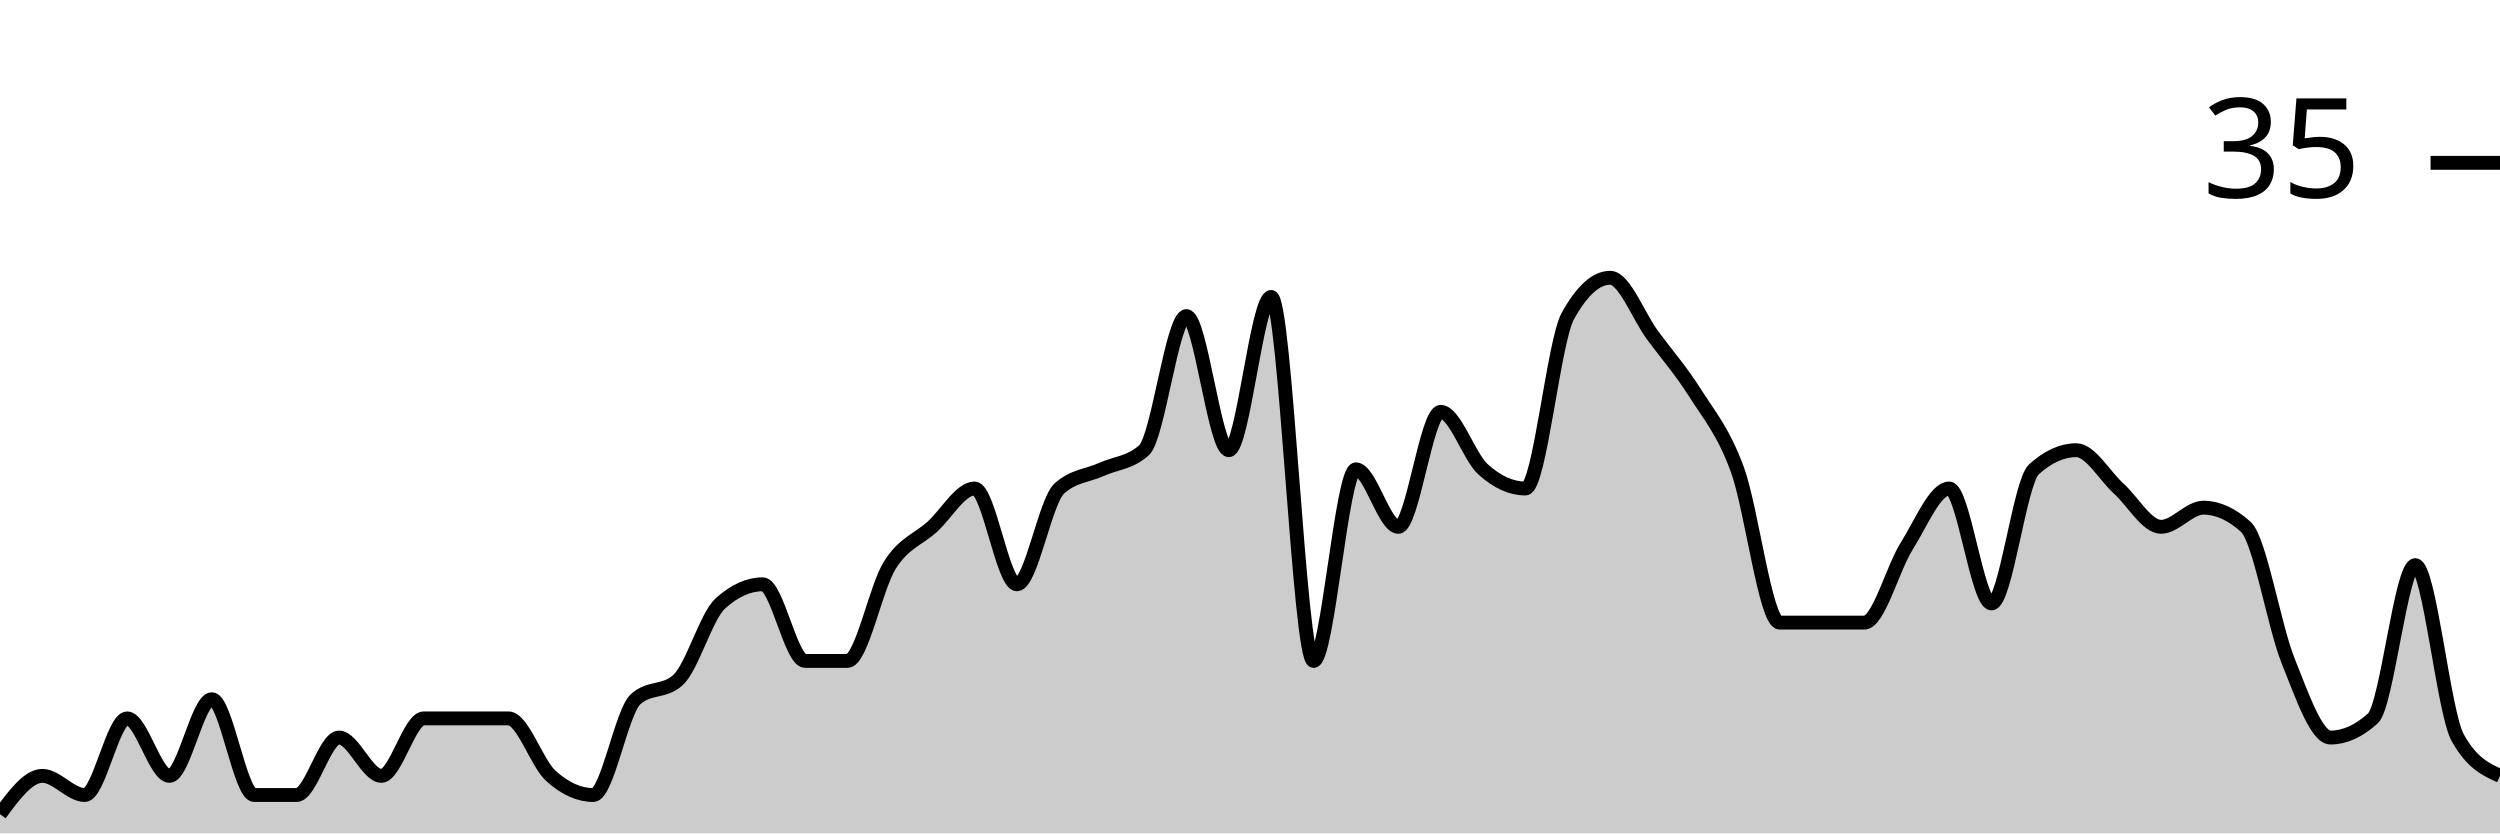
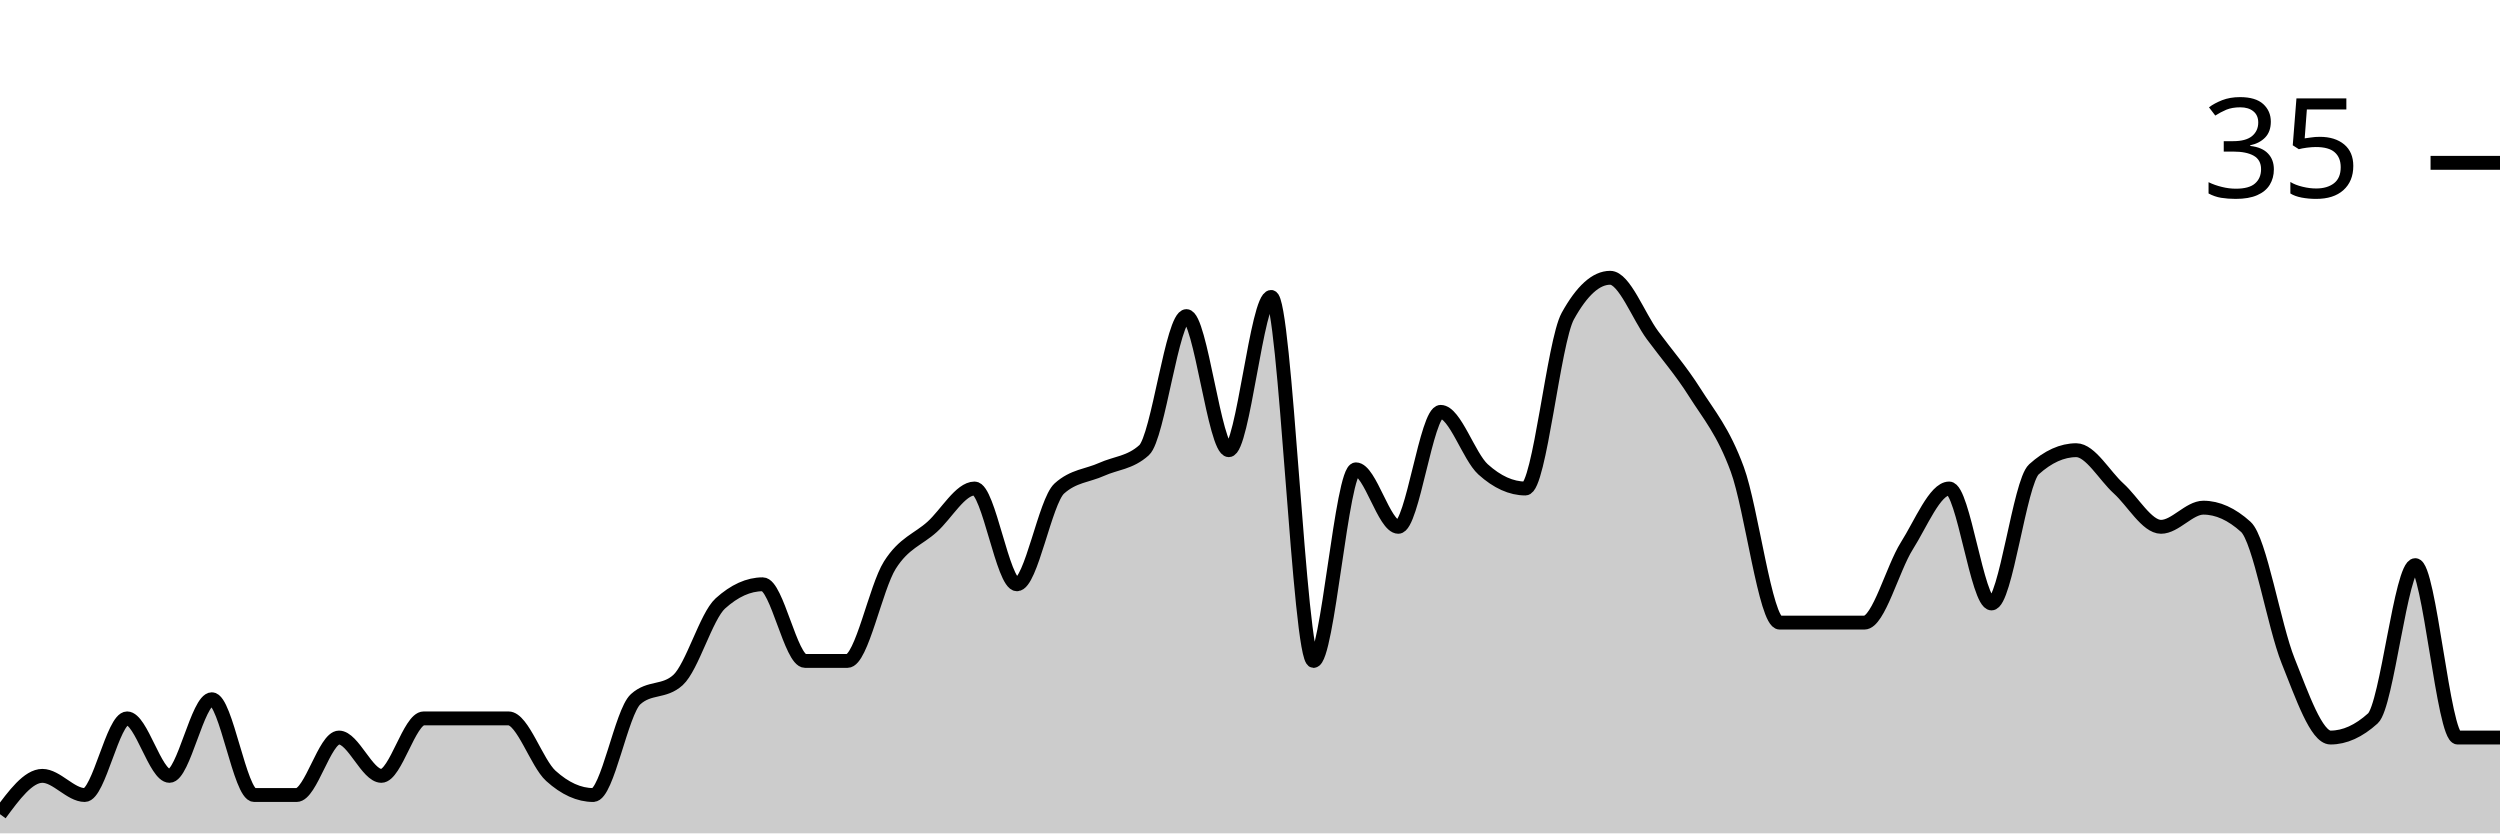
<svg xmlns="http://www.w3.org/2000/svg" viewBox="0 0 180 60">
  <g transform="translate(0,20)">
-     <path class="area" fill="rgba(0, 0, 0, 0.2)" d="M0,38.621C1.017,37.241,2.034,35.862,3.051,35.862C4.068,35.862,5.085,37.241,6.102,37.241C7.119,37.241,8.136,31.724,9.153,31.724C10.169,31.724,11.186,35.862,12.203,35.862C13.22,35.862,14.237,30.345,15.254,30.345C16.271,30.345,17.288,37.241,18.305,37.241C19.322,37.241,20.339,37.241,21.356,37.241C22.373,37.241,23.39,33.103,24.407,33.103C25.424,33.103,26.441,35.862,27.458,35.862C28.475,35.862,29.492,31.724,30.508,31.724C31.525,31.724,32.542,31.724,33.559,31.724C34.576,31.724,35.593,31.724,36.61,31.724C37.627,31.724,38.644,34.943,39.661,35.862C40.678,36.782,41.695,37.241,42.712,37.241C43.729,37.241,44.746,31.264,45.763,30.345C46.78,29.425,47.797,29.885,48.814,28.966C49.831,28.046,50.847,24.368,51.864,23.448C52.881,22.529,53.898,22.069,54.915,22.069C55.932,22.069,56.949,27.586,57.966,27.586C58.983,27.586,60,27.586,61.017,27.586C62.034,27.586,63.051,22.299,64.068,20.69C65.085,19.08,66.102,18.851,67.119,17.931C68.136,17.011,69.153,15.172,70.169,15.172C71.186,15.172,72.203,22.069,73.22,22.069C74.237,22.069,75.254,16.092,76.271,15.172C77.288,14.253,78.305,14.253,79.322,13.793C80.339,13.333,81.356,13.333,82.373,12.414C83.39,11.494,84.407,2.759,85.424,2.759C86.441,2.759,87.458,12.414,88.475,12.414C89.492,12.414,90.508,1.379,91.525,1.379C92.542,1.379,93.559,27.586,94.576,27.586C95.593,27.586,96.61,13.793,97.627,13.793C98.644,13.793,99.661,17.931,100.678,17.931C101.695,17.931,102.712,9.655,103.729,9.655C104.746,9.655,105.763,12.874,106.78,13.793C107.797,14.713,108.814,15.172,109.831,15.172C110.847,15.172,111.864,4.598,112.881,2.759C113.898,0.92,114.915,0,115.932,0C116.949,0,117.966,2.759,118.983,4.138C120,5.517,121.017,6.667,122.034,8.276C123.051,9.885,124.068,11.034,125.085,13.793C126.102,16.552,127.119,24.828,128.136,24.828C129.153,24.828,130.169,24.828,131.186,24.828C132.203,24.828,133.22,24.828,134.237,24.828C135.254,24.828,136.271,20.92,137.288,19.31C138.305,17.701,139.322,15.172,140.339,15.172C141.356,15.172,142.373,23.448,143.39,23.448C144.407,23.448,145.424,14.713,146.441,13.793C147.458,12.874,148.475,12.414,149.492,12.414C150.508,12.414,151.525,14.253,152.542,15.172C153.559,16.092,154.576,17.931,155.593,17.931C156.61,17.931,157.627,16.552,158.644,16.552C159.661,16.552,160.678,17.011,161.695,17.931C162.712,18.851,163.729,25.057,164.746,27.586C165.763,30.115,166.78,33.103,167.797,33.103C168.814,33.103,169.831,32.644,170.847,31.724C171.864,30.805,172.881,20.69,173.898,20.69C174.915,20.69,175.932,31.264,176.949,33.103C177.966,34.943,178.983,35.402,180,35.862L180,40C178.983,40,177.966,40,176.949,40C175.932,40,174.915,40,173.898,40C172.881,40,171.864,40,170.847,40C169.831,40,168.814,40,167.797,40C166.78,40,165.763,40,164.746,40C163.729,40,162.712,40,161.695,40C160.678,40,159.661,40,158.644,40C157.627,40,156.61,40,155.593,40C154.576,40,153.559,40,152.542,40C151.525,40,150.508,40,149.492,40C148.475,40,147.458,40,146.441,40C145.424,40,144.407,40,143.39,40C142.373,40,141.356,40,140.339,40C139.322,40,138.305,40,137.288,40C136.271,40,135.254,40,134.237,40C133.22,40,132.203,40,131.186,40C130.169,40,129.153,40,128.136,40C127.119,40,126.102,40,125.085,40C124.068,40,123.051,40,122.034,40C121.017,40,120,40,118.983,40C117.966,40,116.949,40,115.932,40C114.915,40,113.898,40,112.881,40C111.864,40,110.847,40,109.831,40C108.814,40,107.797,40,106.78,40C105.763,40,104.746,40,103.729,40C102.712,40,101.695,40,100.678,40C99.661,40,98.644,40,97.627,40C96.61,40,95.593,40,94.576,40C93.559,40,92.542,40,91.525,40C90.508,40,89.492,40,88.475,40C87.458,40,86.441,40,85.424,40C84.407,40,83.39,40,82.373,40C81.356,40,80.339,40,79.322,40C78.305,40,77.288,40,76.271,40C75.254,40,74.237,40,73.22,40C72.203,40,71.186,40,70.169,40C69.153,40,68.136,40,67.119,40C66.102,40,65.085,40,64.068,40C63.051,40,62.034,40,61.017,40C60,40,58.983,40,57.966,40C56.949,40,55.932,40,54.915,40C53.898,40,52.881,40,51.864,40C50.847,40,49.831,40,48.814,40C47.797,40,46.78,40,45.763,40C44.746,40,43.729,40,42.712,40C41.695,40,40.678,40,39.661,40C38.644,40,37.627,40,36.61,40C35.593,40,34.576,40,33.559,40C32.542,40,31.525,40,30.508,40C29.492,40,28.475,40,27.458,40C26.441,40,25.424,40,24.407,40C23.39,40,22.373,40,21.356,40C20.339,40,19.322,40,18.305,40C17.288,40,16.271,40,15.254,40C14.237,40,13.22,40,12.203,40C11.186,40,10.169,40,9.153,40C8.136,40,7.119,40,6.102,40C5.085,40,4.068,40,3.051,40C2.034,40,1.017,40,0,40Z" />
-     <path class="line" stroke="black" fill="none" d="M0,38.621C1.017,37.241,2.034,35.862,3.051,35.862C4.068,35.862,5.085,37.241,6.102,37.241C7.119,37.241,8.136,31.724,9.153,31.724C10.169,31.724,11.186,35.862,12.203,35.862C13.22,35.862,14.237,30.345,15.254,30.345C16.271,30.345,17.288,37.241,18.305,37.241C19.322,37.241,20.339,37.241,21.356,37.241C22.373,37.241,23.39,33.103,24.407,33.103C25.424,33.103,26.441,35.862,27.458,35.862C28.475,35.862,29.492,31.724,30.508,31.724C31.525,31.724,32.542,31.724,33.559,31.724C34.576,31.724,35.593,31.724,36.61,31.724C37.627,31.724,38.644,34.943,39.661,35.862C40.678,36.782,41.695,37.241,42.712,37.241C43.729,37.241,44.746,31.264,45.763,30.345C46.78,29.425,47.797,29.885,48.814,28.966C49.831,28.046,50.847,24.368,51.864,23.448C52.881,22.529,53.898,22.069,54.915,22.069C55.932,22.069,56.949,27.586,57.966,27.586C58.983,27.586,60,27.586,61.017,27.586C62.034,27.586,63.051,22.299,64.068,20.69C65.085,19.08,66.102,18.851,67.119,17.931C68.136,17.011,69.153,15.172,70.169,15.172C71.186,15.172,72.203,22.069,73.22,22.069C74.237,22.069,75.254,16.092,76.271,15.172C77.288,14.253,78.305,14.253,79.322,13.793C80.339,13.333,81.356,13.333,82.373,12.414C83.39,11.494,84.407,2.759,85.424,2.759C86.441,2.759,87.458,12.414,88.475,12.414C89.492,12.414,90.508,1.379,91.525,1.379C92.542,1.379,93.559,27.586,94.576,27.586C95.593,27.586,96.61,13.793,97.627,13.793C98.644,13.793,99.661,17.931,100.678,17.931C101.695,17.931,102.712,9.655,103.729,9.655C104.746,9.655,105.763,12.874,106.78,13.793C107.797,14.713,108.814,15.172,109.831,15.172C110.847,15.172,111.864,4.598,112.881,2.759C113.898,0.92,114.915,0,115.932,0C116.949,0,117.966,2.759,118.983,4.138C120,5.517,121.017,6.667,122.034,8.276C123.051,9.885,124.068,11.034,125.085,13.793C126.102,16.552,127.119,24.828,128.136,24.828C129.153,24.828,130.169,24.828,131.186,24.828C132.203,24.828,133.22,24.828,134.237,24.828C135.254,24.828,136.271,20.92,137.288,19.31C138.305,17.701,139.322,15.172,140.339,15.172C141.356,15.172,142.373,23.448,143.39,23.448C144.407,23.448,145.424,14.713,146.441,13.793C147.458,12.874,148.475,12.414,149.492,12.414C150.508,12.414,151.525,14.253,152.542,15.172C153.559,16.092,154.576,17.931,155.593,17.931C156.61,17.931,157.627,16.552,158.644,16.552C159.661,16.552,160.678,17.011,161.695,17.931C162.712,18.851,163.729,25.057,164.746,27.586C165.763,30.115,166.78,33.103,167.797,33.103C168.814,33.103,169.831,32.644,170.847,31.724C171.864,30.805,172.881,20.69,173.898,20.69C174.915,20.69,175.932,31.264,176.949,33.103C177.966,34.943,178.983,35.402,180,35.862" />
+     <path class="area" fill="rgba(0, 0, 0, 0.2)" d="M0,38.621C1.017,37.241,2.034,35.862,3.051,35.862C4.068,35.862,5.085,37.241,6.102,37.241C7.119,37.241,8.136,31.724,9.153,31.724C10.169,31.724,11.186,35.862,12.203,35.862C13.22,35.862,14.237,30.345,15.254,30.345C16.271,30.345,17.288,37.241,18.305,37.241C19.322,37.241,20.339,37.241,21.356,37.241C22.373,37.241,23.39,33.103,24.407,33.103C25.424,33.103,26.441,35.862,27.458,35.862C28.475,35.862,29.492,31.724,30.508,31.724C31.525,31.724,32.542,31.724,33.559,31.724C34.576,31.724,35.593,31.724,36.61,31.724C37.627,31.724,38.644,34.943,39.661,35.862C40.678,36.782,41.695,37.241,42.712,37.241C43.729,37.241,44.746,31.264,45.763,30.345C46.78,29.425,47.797,29.885,48.814,28.966C49.831,28.046,50.847,24.368,51.864,23.448C52.881,22.529,53.898,22.069,54.915,22.069C55.932,22.069,56.949,27.586,57.966,27.586C58.983,27.586,60,27.586,61.017,27.586C62.034,27.586,63.051,22.299,64.068,20.69C65.085,19.08,66.102,18.851,67.119,17.931C68.136,17.011,69.153,15.172,70.169,15.172C71.186,15.172,72.203,22.069,73.22,22.069C74.237,22.069,75.254,16.092,76.271,15.172C77.288,14.253,78.305,14.253,79.322,13.793C80.339,13.333,81.356,13.333,82.373,12.414C83.39,11.494,84.407,2.759,85.424,2.759C86.441,2.759,87.458,12.414,88.475,12.414C89.492,12.414,90.508,1.379,91.525,1.379C92.542,1.379,93.559,27.586,94.576,27.586C95.593,27.586,96.61,13.793,97.627,13.793C98.644,13.793,99.661,17.931,100.678,17.931C101.695,17.931,102.712,9.655,103.729,9.655C104.746,9.655,105.763,12.874,106.78,13.793C107.797,14.713,108.814,15.172,109.831,15.172C110.847,15.172,111.864,4.598,112.881,2.759C113.898,0.92,114.915,0,115.932,0C116.949,0,117.966,2.759,118.983,4.138C120,5.517,121.017,6.667,122.034,8.276C123.051,9.885,124.068,11.034,125.085,13.793C126.102,16.552,127.119,24.828,128.136,24.828C129.153,24.828,130.169,24.828,131.186,24.828C132.203,24.828,133.22,24.828,134.237,24.828C135.254,24.828,136.271,20.92,137.288,19.31C138.305,17.701,139.322,15.172,140.339,15.172C141.356,15.172,142.373,23.448,143.39,23.448C144.407,23.448,145.424,14.713,146.441,13.793C147.458,12.874,148.475,12.414,149.492,12.414C150.508,12.414,151.525,14.253,152.542,15.172C153.559,16.092,154.576,17.931,155.593,17.931C156.61,17.931,157.627,16.552,158.644,16.552C159.661,16.552,160.678,17.011,161.695,17.931C162.712,18.851,163.729,25.057,164.746,27.586C165.763,30.115,166.78,33.103,167.797,33.103C168.814,33.103,169.831,32.644,170.847,31.724C171.864,30.805,172.881,20.69,173.898,20.69C174.915,20.69,175.932,33.103,176.949,33.103C177.966,33.103,178.983,33.103,180,33.103L180,40C178.983,40,177.966,40,176.949,40C175.932,40,174.915,40,173.898,40C172.881,40,171.864,40,170.847,40C169.831,40,168.814,40,167.797,40C166.78,40,165.763,40,164.746,40C163.729,40,162.712,40,161.695,40C160.678,40,159.661,40,158.644,40C157.627,40,156.61,40,155.593,40C154.576,40,153.559,40,152.542,40C151.525,40,150.508,40,149.492,40C148.475,40,147.458,40,146.441,40C145.424,40,144.407,40,143.39,40C142.373,40,141.356,40,140.339,40C139.322,40,138.305,40,137.288,40C136.271,40,135.254,40,134.237,40C133.22,40,132.203,40,131.186,40C130.169,40,129.153,40,128.136,40C127.119,40,126.102,40,125.085,40C124.068,40,123.051,40,122.034,40C121.017,40,120,40,118.983,40C117.966,40,116.949,40,115.932,40C114.915,40,113.898,40,112.881,40C111.864,40,110.847,40,109.831,40C108.814,40,107.797,40,106.78,40C105.763,40,104.746,40,103.729,40C102.712,40,101.695,40,100.678,40C99.661,40,98.644,40,97.627,40C96.61,40,95.593,40,94.576,40C93.559,40,92.542,40,91.525,40C90.508,40,89.492,40,88.475,40C87.458,40,86.441,40,85.424,40C84.407,40,83.39,40,82.373,40C81.356,40,80.339,40,79.322,40C78.305,40,77.288,40,76.271,40C75.254,40,74.237,40,73.22,40C72.203,40,71.186,40,70.169,40C69.153,40,68.136,40,67.119,40C66.102,40,65.085,40,64.068,40C63.051,40,62.034,40,61.017,40C60,40,58.983,40,57.966,40C56.949,40,55.932,40,54.915,40C53.898,40,52.881,40,51.864,40C50.847,40,49.831,40,48.814,40C47.797,40,46.78,40,45.763,40C44.746,40,43.729,40,42.712,40C41.695,40,40.678,40,39.661,40C38.644,40,37.627,40,36.61,40C35.593,40,34.576,40,33.559,40C32.542,40,31.525,40,30.508,40C29.492,40,28.475,40,27.458,40C26.441,40,25.424,40,24.407,40C23.39,40,22.373,40,21.356,40C20.339,40,19.322,40,18.305,40C17.288,40,16.271,40,15.254,40C14.237,40,13.22,40,12.203,40C11.186,40,10.169,40,9.153,40C8.136,40,7.119,40,6.102,40C5.085,40,4.068,40,3.051,40C2.034,40,1.017,40,0,40Z" />
+     <path class="line" stroke="black" fill="none" d="M0,38.621C1.017,37.241,2.034,35.862,3.051,35.862C4.068,35.862,5.085,37.241,6.102,37.241C7.119,37.241,8.136,31.724,9.153,31.724C10.169,31.724,11.186,35.862,12.203,35.862C13.22,35.862,14.237,30.345,15.254,30.345C16.271,30.345,17.288,37.241,18.305,37.241C19.322,37.241,20.339,37.241,21.356,37.241C22.373,37.241,23.39,33.103,24.407,33.103C25.424,33.103,26.441,35.862,27.458,35.862C28.475,35.862,29.492,31.724,30.508,31.724C31.525,31.724,32.542,31.724,33.559,31.724C34.576,31.724,35.593,31.724,36.61,31.724C37.627,31.724,38.644,34.943,39.661,35.862C40.678,36.782,41.695,37.241,42.712,37.241C43.729,37.241,44.746,31.264,45.763,30.345C46.78,29.425,47.797,29.885,48.814,28.966C49.831,28.046,50.847,24.368,51.864,23.448C52.881,22.529,53.898,22.069,54.915,22.069C55.932,22.069,56.949,27.586,57.966,27.586C58.983,27.586,60,27.586,61.017,27.586C62.034,27.586,63.051,22.299,64.068,20.69C65.085,19.08,66.102,18.851,67.119,17.931C68.136,17.011,69.153,15.172,70.169,15.172C71.186,15.172,72.203,22.069,73.22,22.069C74.237,22.069,75.254,16.092,76.271,15.172C77.288,14.253,78.305,14.253,79.322,13.793C80.339,13.333,81.356,13.333,82.373,12.414C83.39,11.494,84.407,2.759,85.424,2.759C86.441,2.759,87.458,12.414,88.475,12.414C89.492,12.414,90.508,1.379,91.525,1.379C92.542,1.379,93.559,27.586,94.576,27.586C95.593,27.586,96.61,13.793,97.627,13.793C98.644,13.793,99.661,17.931,100.678,17.931C101.695,17.931,102.712,9.655,103.729,9.655C104.746,9.655,105.763,12.874,106.78,13.793C107.797,14.713,108.814,15.172,109.831,15.172C110.847,15.172,111.864,4.598,112.881,2.759C113.898,0.92,114.915,0,115.932,0C116.949,0,117.966,2.759,118.983,4.138C120,5.517,121.017,6.667,122.034,8.276C123.051,9.885,124.068,11.034,125.085,13.793C126.102,16.552,127.119,24.828,128.136,24.828C129.153,24.828,130.169,24.828,131.186,24.828C132.203,24.828,133.22,24.828,134.237,24.828C135.254,24.828,136.271,20.92,137.288,19.31C138.305,17.701,139.322,15.172,140.339,15.172C141.356,15.172,142.373,23.448,143.39,23.448C144.407,23.448,145.424,14.713,146.441,13.793C147.458,12.874,148.475,12.414,149.492,12.414C150.508,12.414,151.525,14.253,152.542,15.172C153.559,16.092,154.576,17.931,155.593,17.931C156.61,17.931,157.627,16.552,158.644,16.552C159.661,16.552,160.678,17.011,161.695,17.931C162.712,18.851,163.729,25.057,164.746,27.586C165.763,30.115,166.78,33.103,167.797,33.103C168.814,33.103,169.831,32.644,170.847,31.724C171.864,30.805,172.881,20.69,173.898,20.69C174.915,20.69,175.932,33.103,176.949,33.103C177.966,33.103,178.983,33.103,180,33.103" />
    <path class="axis-ceiling" stroke-width="1" stroke="black" fill="none" d="M175,-8.276L180,-8.276" />
    <text class="axis-ceiling-label" font-family="sans-serif" text-anchor="end" font-size="10px" x="170" y="-5.776">35</text>
  </g>
</svg>
